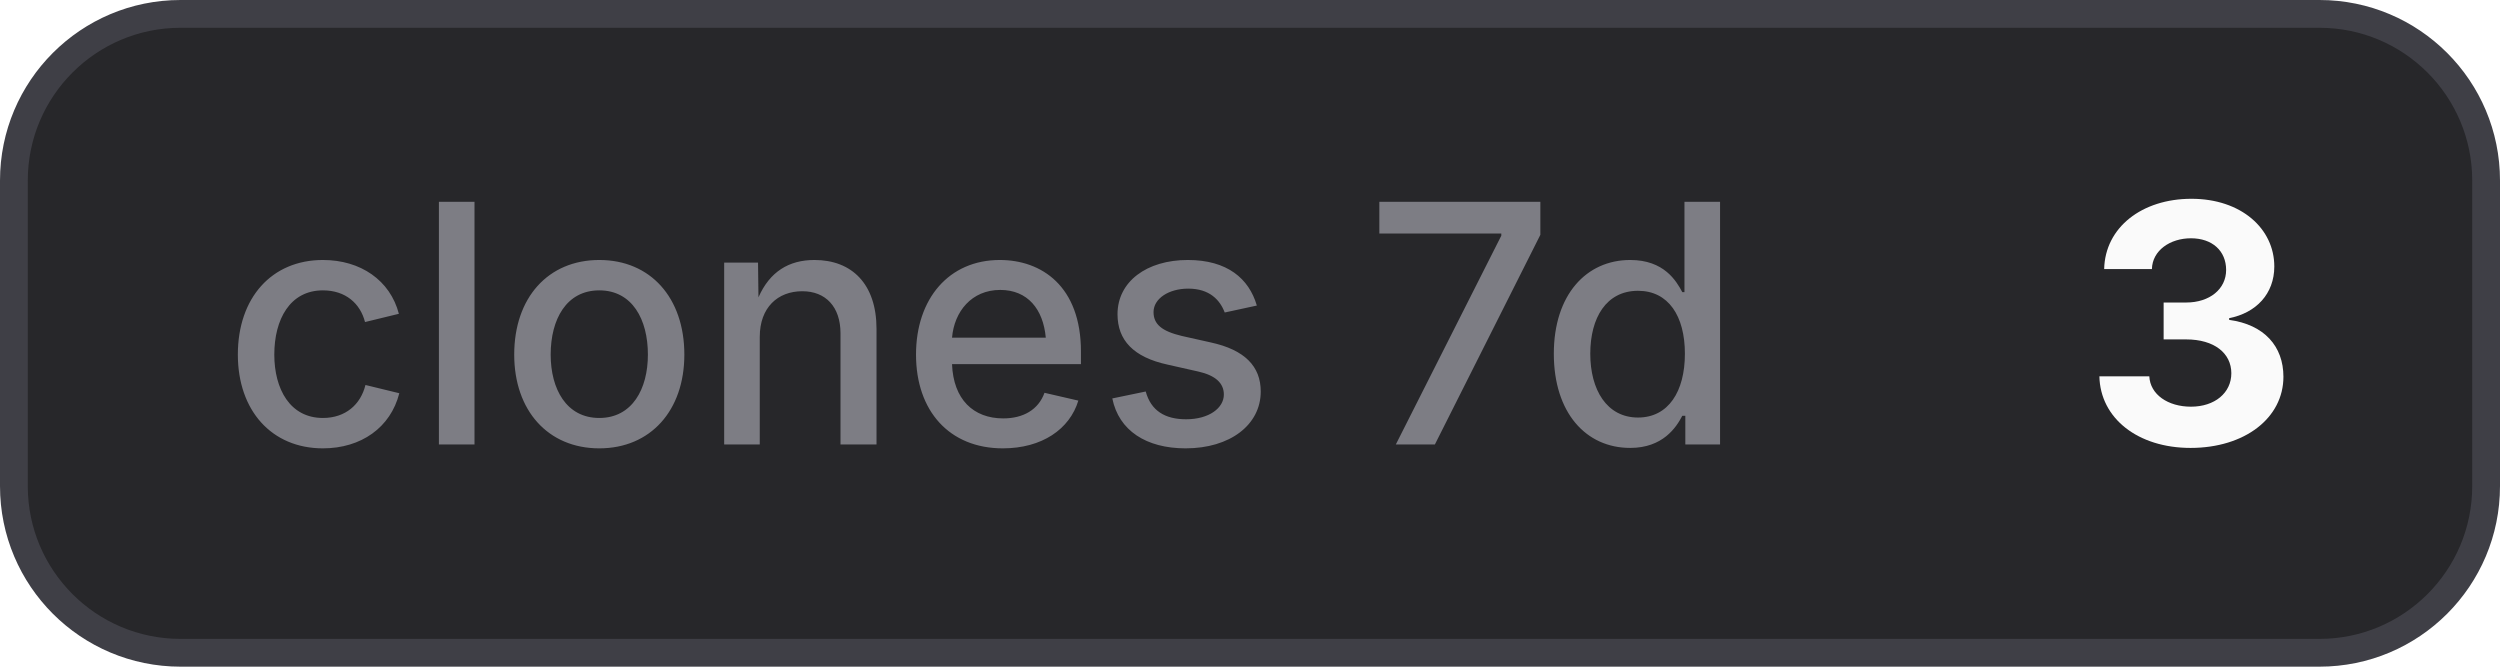
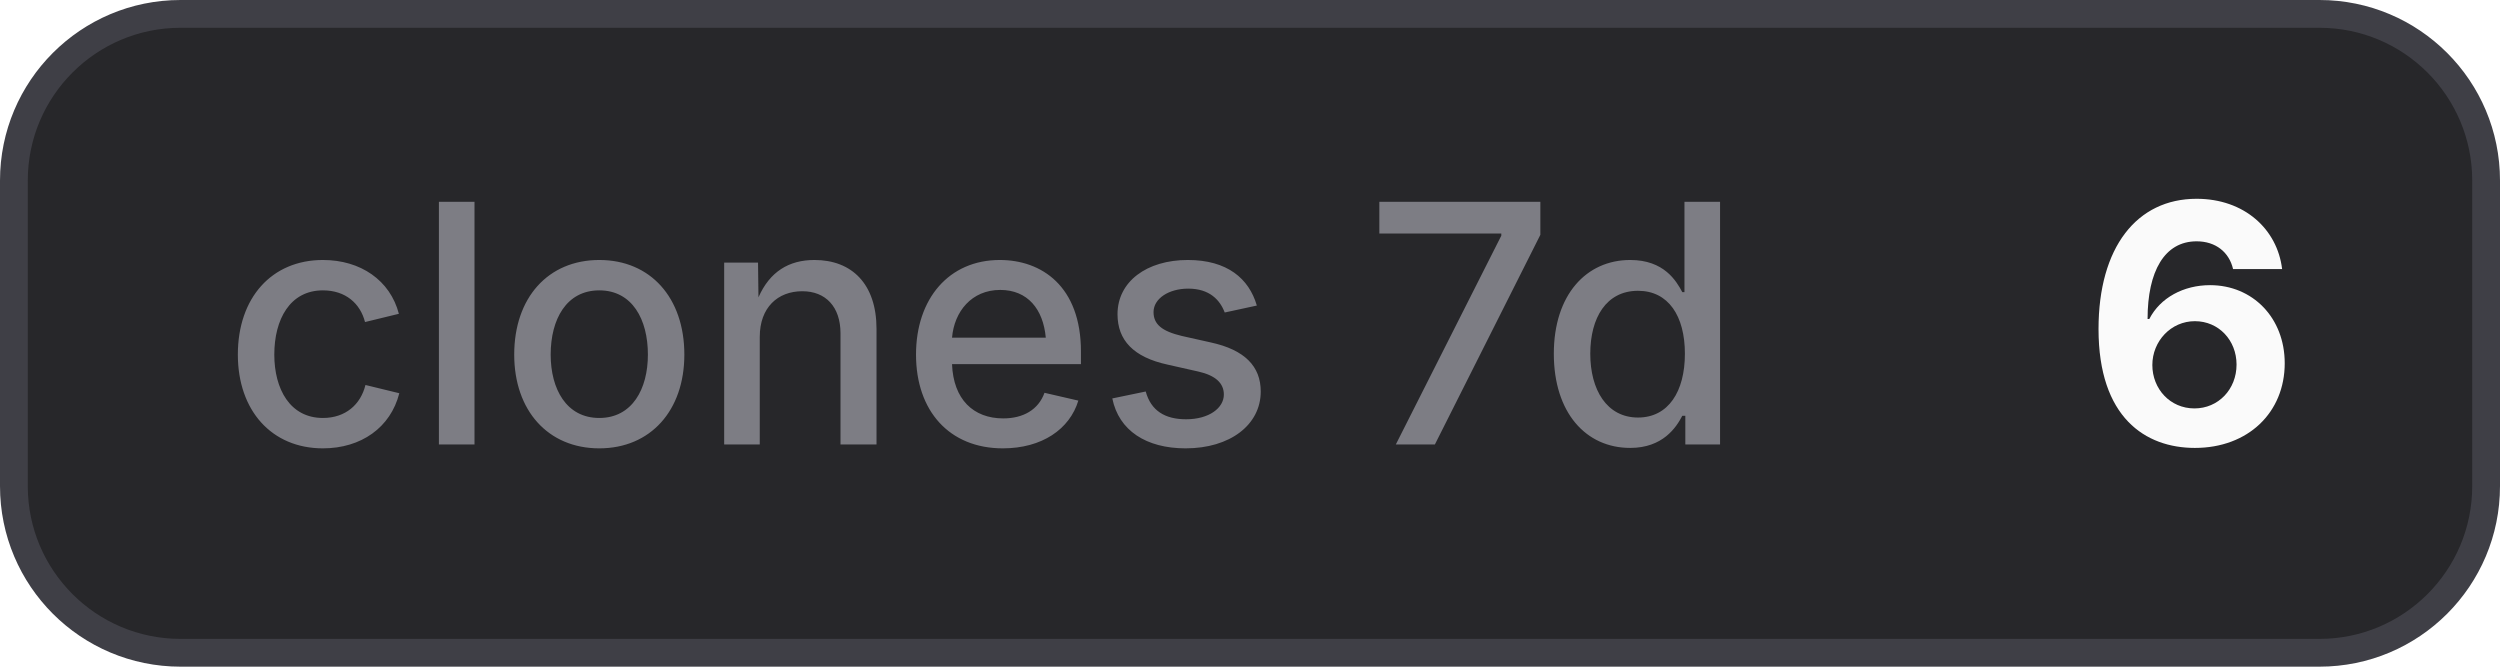
- <svg xmlns="http://www.w3.org/2000/svg" width="90" height="24" viewBox="0 0 90 24" role="img" aria-label="clones 7d: 3">
+ <svg xmlns="http://www.w3.org/2000/svg" width="90" height="24" viewBox="0 0 90 24" role="img" aria-label="clones 7d: 6">
  <style>
    .bg { fill: #27272a; stroke: #3f3f46; }
    .border { stroke: #3f3f46; }
    .label { fill: #a1a1aa; fill-opacity: 0.7; }
    .value { fill: #fafafa; }
    .icon { color: #fafafa; }
    @media (prefers-color-scheme: light) {
      .bg { fill: #f4f4f5; stroke: #d4d4d8; }
      .border { stroke: #d4d4d8; }
      .label { fill: #71717a; }
      .value { fill: #18181b; }
      .icon { color: #18181b; }
    }
  </style>
  <rect class="bg" x="0.5" y="0.5" width="89" height="23" rx="6" stroke-width="1" />
  <text class="label" x="8" y="16" font-family="Inter,ui-sans-serif,system-ui,-apple-system,BlinkMacSystemFont,Segoe UI,sans-serif" font-size="12" font-weight="500">clones 7d</text>
-   <text class="value" x="75" y="16" font-family="Inter,ui-sans-serif,system-ui,-apple-system,BlinkMacSystemFont,Segoe UI,sans-serif" font-size="12" font-weight="700">3</text>
+   <text class="value" x="75" y="16" font-family="Inter,ui-sans-serif,system-ui,-apple-system,BlinkMacSystemFont,Segoe UI,sans-serif" font-size="12" font-weight="700">6</text>
</svg>
